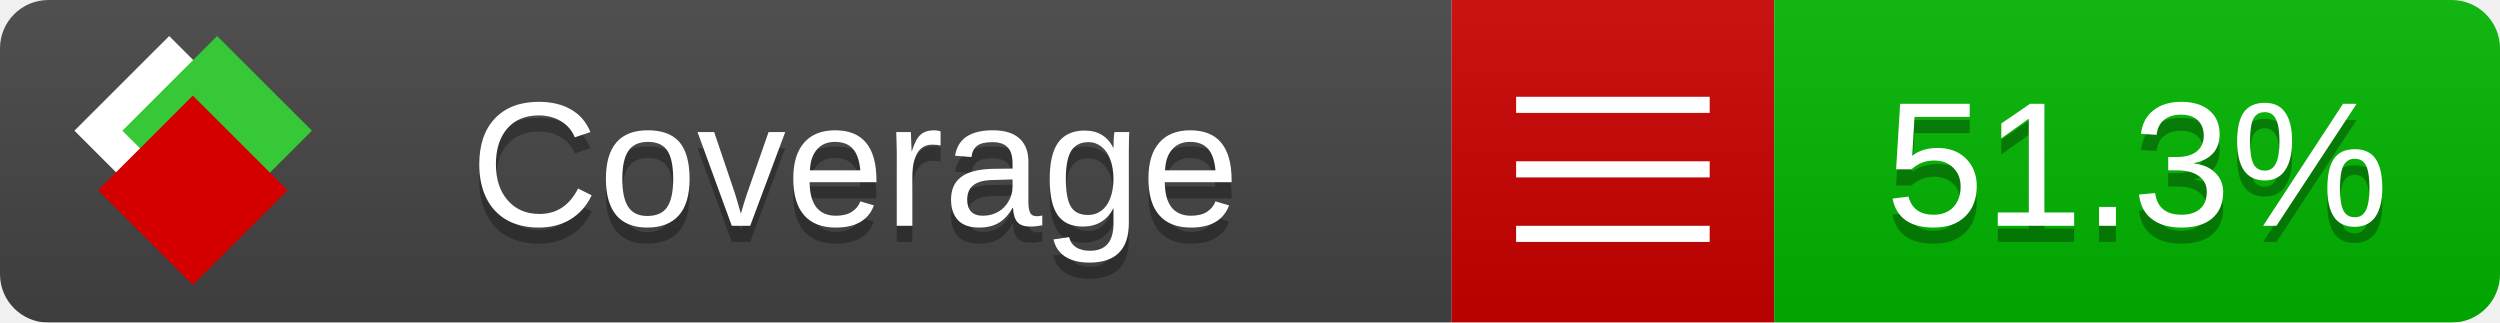
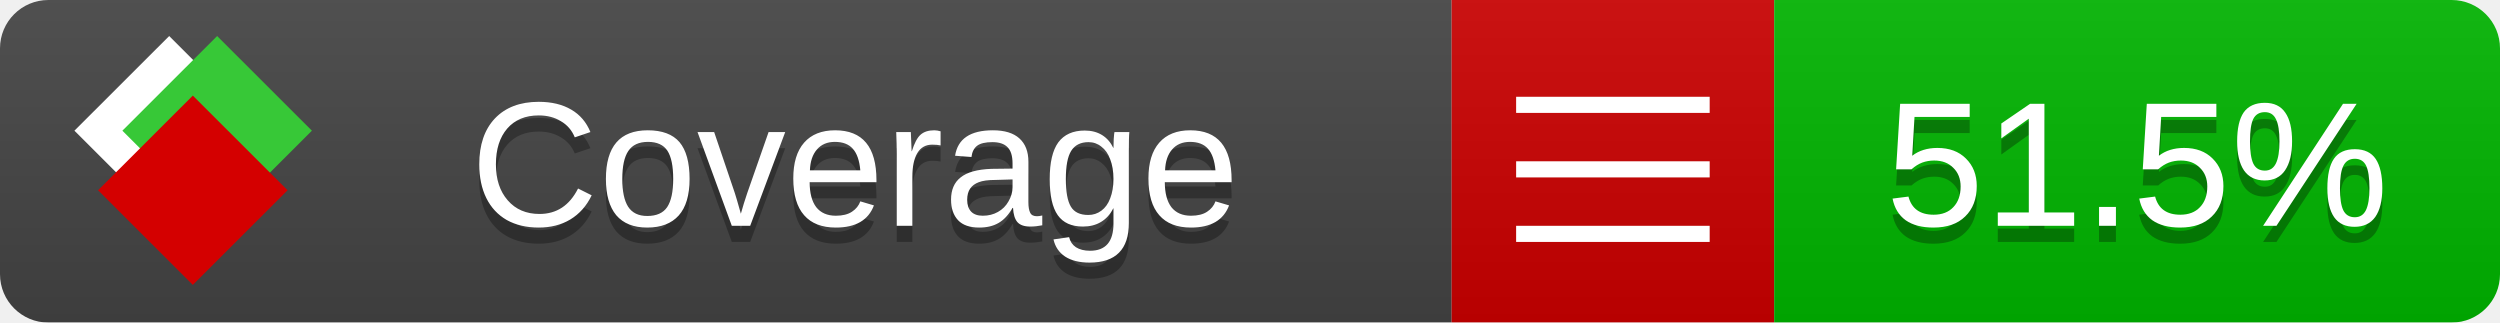
<svg xmlns="http://www.w3.org/2000/svg" xmlns:xlink="http://www.w3.org/1999/xlink" width="155" height="20">
  <style type="text/css">
          
            @keyframes fade1 {
                0% { visibility: visible; opacity: 1; }
               27% { visibility: visible; opacity: 1; }
               33% { visibility: hidden; opacity: 0; }
               60% { visibility: hidden; opacity: 0; }
               66% { visibility: hidden; opacity: 0; }
               93% { visibility: hidden; opacity: 0; }
              100% { visibility: visible; opacity: 1; }
            }
            @keyframes fade2 {
                0% { visibility: hidden; opacity: 0; }
               27% { visibility: hidden; opacity: 0; }
               33% { visibility: visible; opacity: 1; }
               60% { visibility: visible; opacity: 1; }
               66% { visibility: hidden; opacity: 0; }
               93% { visibility: hidden; opacity: 0; }
              100% { visibility: hidden; opacity: 0; }
            }
            @keyframes fade3 {
                0% { visibility: hidden; opacity: 0; }
               27% { visibility: hidden; opacity: 0; }
               33% { visibility: hidden; opacity: 0; }
               60% { visibility: hidden; opacity: 0; }
               66% { visibility: visible; opacity: 1; }
               93% { visibility: visible; opacity: 1; }
              100% { visibility: hidden; opacity: 0; }
            }
            .linecoverage {
                animation-duration: 15s;
                animation-name: fade1;
                animation-iteration-count: infinite;
            }
            .branchcoverage {
                animation-duration: 15s;
                animation-name: fade2;
                animation-iteration-count: infinite;
            }
            .methodcoverage {
                animation-duration: 15s;
                animation-name: fade3;
                animation-iteration-count: infinite;
            }
          
    </style>
  <defs>
    <linearGradient id="gradient" x2="0" y2="100%">
      <stop offset="0" stop-color="#bbb" stop-opacity=".1" />
      <stop offset="1" stop-opacity=".1" />
    </linearGradient>
    <linearGradient id="c">
      <stop offset="0" stop-color="#d40000" />
      <stop offset="1" stop-color="#ff2a2a" />
    </linearGradient>
    <linearGradient id="a">
      <stop offset="0" stop-color="#e0e0de" />
      <stop offset="1" stop-color="#fff" />
    </linearGradient>
    <linearGradient id="b">
      <stop offset="0" stop-color="#37c837" />
      <stop offset="1" stop-color="#217821" />
    </linearGradient>
    <linearGradient xlink:href="#a" id="e" x1="106.44" x2="69.96" y1="-11.96" y2="-46.84" gradientTransform="matrix(-.8426 -.00045 -.00045 -.8426 -94.27 -75.82)" gradientUnits="userSpaceOnUse" />
    <linearGradient xlink:href="#b" id="f" x1="56.19" x2="77.97" y1="-23.45" y2="10.62" gradientTransform="matrix(.8426 .00045 .00045 .8426 94.27 75.82)" gradientUnits="userSpaceOnUse" />
    <linearGradient xlink:href="#c" id="g" x1="79.98" x2="132.9" y1="10.79" y2="10.79" gradientTransform="matrix(.8426 .00045 .00045 .8426 94.27 75.82)" gradientUnits="userSpaceOnUse" />
    <mask id="mask">
      <rect width="155" height="20" rx="3" fill="#fff" />
    </mask>
    <g id="icon" transform="matrix(.04486 0 0 .04481 -.48 -.63)">
      <rect width="52.92" height="52.92" x="-109.72" y="-27.13" fill="url(#e)" transform="rotate(-135)" />
      <rect width="52.92" height="52.92" x="70.19" y="-39.18" fill="url(#f)" transform="rotate(45)" />
      <rect width="52.92" height="52.92" x="80.05" y="-15.74" fill="url(#g)" transform="rotate(45)" />
    </g>
  </defs>
  <g mask="url(#mask)">
    <rect x="0" y="0" width="90" height="20" fill="#444" />
    <rect x="90" y="0" width="20" height="20" fill="#c00" />
    <rect x="110" y="0" width="45" height="20" fill="#00B600" />
    <rect x="0" y="0" width="155" height="20" fill="url(#gradient)" />
  </g>
  <g>
    <path class="" stroke="#fff" d="M94 6.5 h12 M94 10.5 h12 M94 14.5 h12" />
  </g>
  <g fill="#fff" text-anchor="middle" font-family="Verdana,Arial,Geneva,sans-serif" font-size="11">
    <a xlink:href="https://github.com/danielpalme/ReportGenerator" target="_top">
      <use xlink:href="#icon" transform="translate(3,1) scale(3.5)" />
    </a>
    <text x="53" y="15" fill="#010101" fill-opacity=".3">Coverage</text>
    <text x="53" y="14" fill="#fff">Coverage</text>
-     <text class="" x="132.5" y="15" fill="#010101" fill-opacity=".3">51.3%</text>
-     <text class="" x="132.5" y="14">51.3%</text>
+     <text class="" x="132.5" y="15" fill="#010101" fill-opacity=".3">51.5%</text>
+     <text class="" x="132.5" y="14">51.5%</text>
  </g>
  <g>
    <rect class="" x="90" y="0" width="65" height="20" fill-opacity="0" />
  </g>
</svg>
